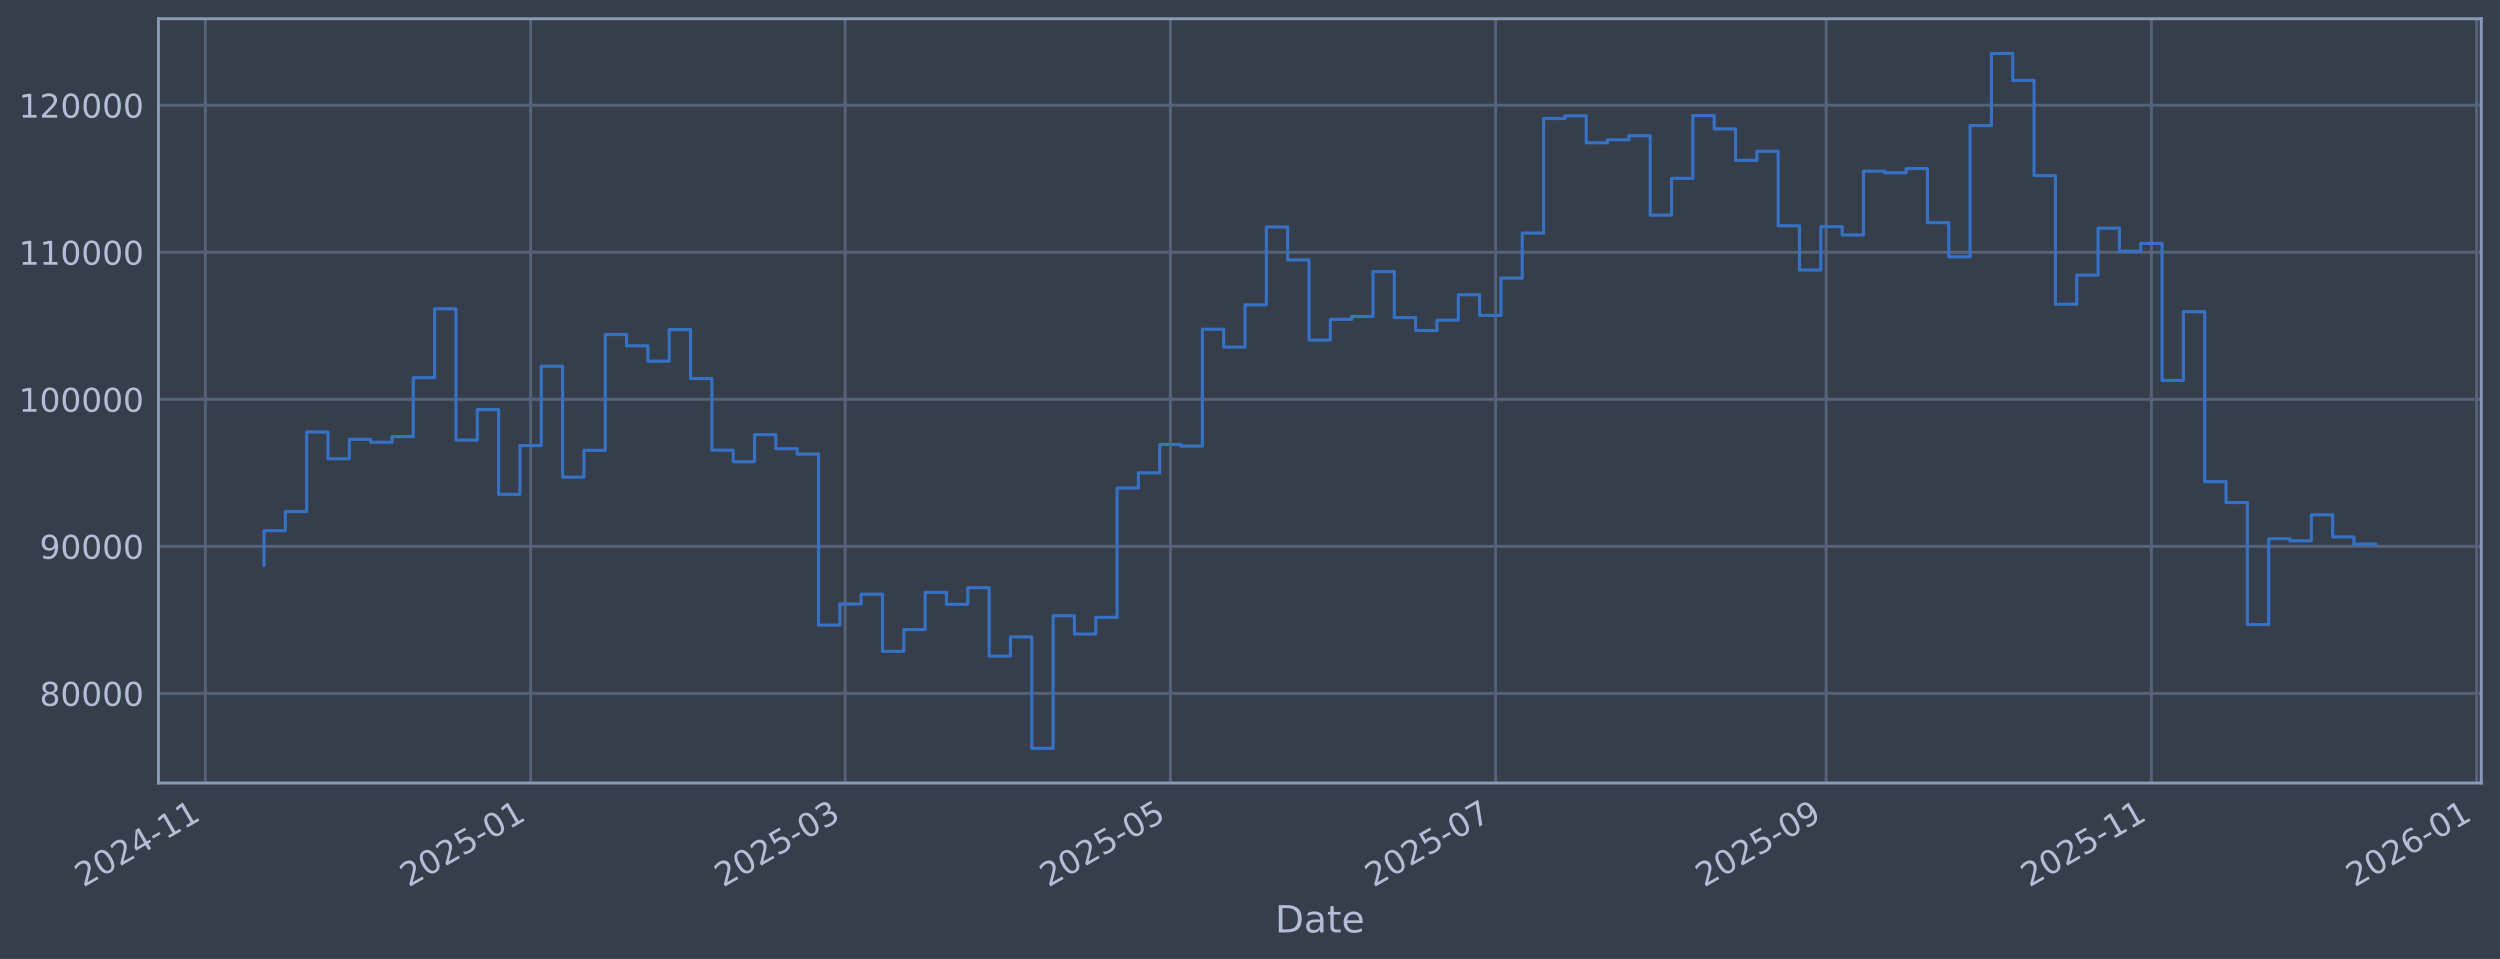
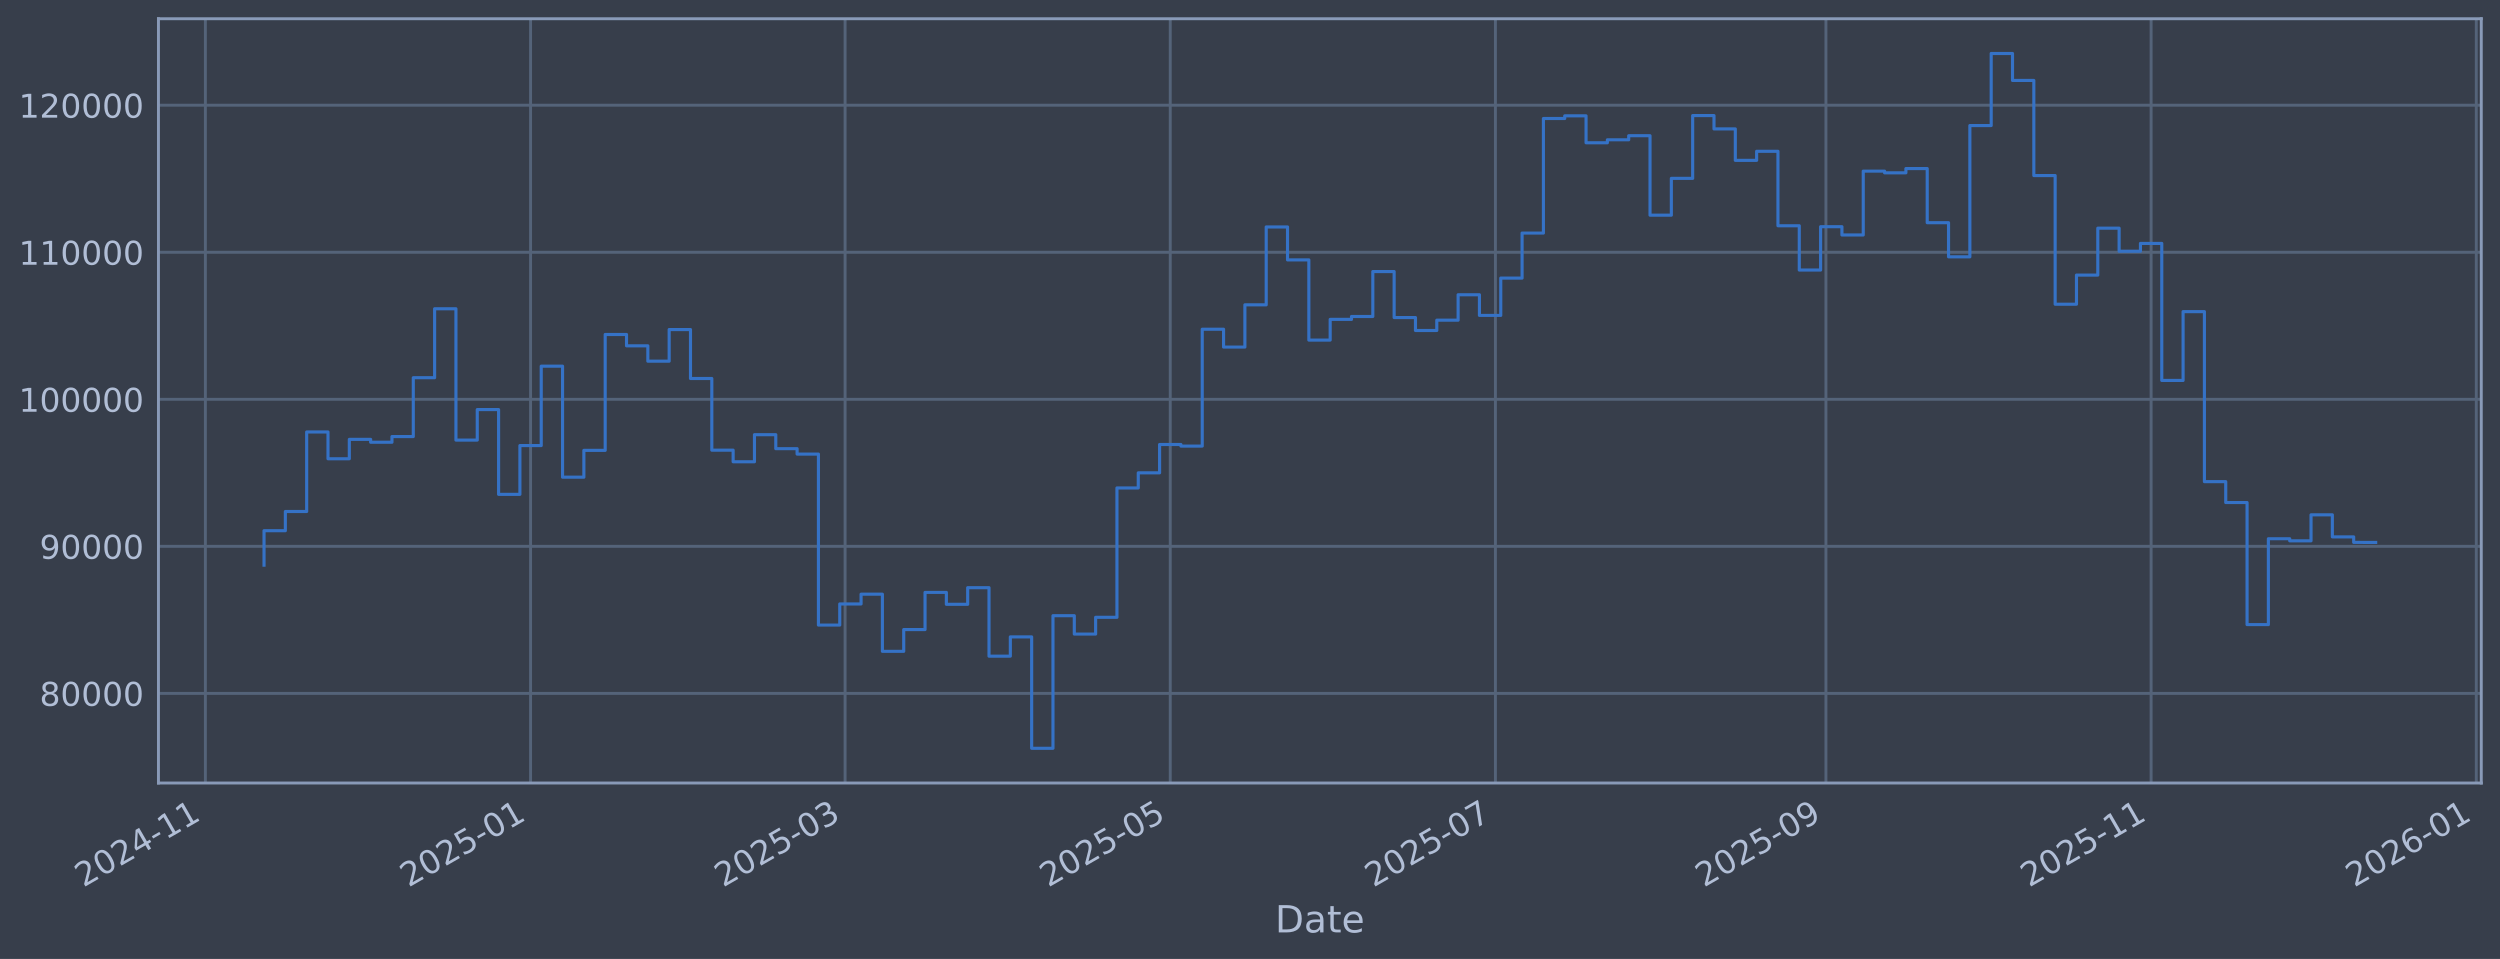
<svg xmlns="http://www.w3.org/2000/svg" xmlns:xlink="http://www.w3.org/1999/xlink" width="960.9pt" height="368.58pt" viewBox="0 0 960.9 368.58" version="1.1">
  <defs>
    <style type="text/css">*{stroke-linejoin: round; stroke-linecap: butt}</style>
  </defs>
  <g id="figure_1">
    <g id="patch_1">
      <path d="M 0 368.58  L 960.9 368.58  L 960.9 0  L 0 0  z " style="fill: #373e4b" />
    </g>
    <g id="axes_1">
      <g id="patch_2">
        <path d="M 60.901 300.96  L 953.701 300.96  L 953.701 7.2  L 60.901 7.2  z " style="fill: #373e4b" />
      </g>
      <g id="matplotlib.axis_1">
        <g id="xtick_1">
          <g id="line2d_1">
-             <path d="M 78.941 300.96  L 78.941 7.2  " clip-path="url(#p5a3d633c50)" style="fill: none; stroke: #546379; stroke-width: 1.12; stroke-linecap: square" />
+             <path d="M 78.944 300.96  L 78.944 7.2  " clip-path="url(#paf24f4c28d)" style="fill: none; stroke: #546379; stroke-width: 1.12; stroke-linecap: square" />
          </g>
          <g id="line2d_2" />
          <g id="text_1">
-             <g style="fill: #b1bed6" transform="translate(32.03776 341.1745) rotate(-30) scale(0.126 -0.126)">
+             <g style="fill: #b1bed6" transform="translate(32.04095 341.1745) rotate(-30) scale(0.126 -0.126)">
              <defs>
                <path id="DejaVuSans-32" d="M 1228 531  L 3431 531  L 3431 0  L 469 0  L 469 531  Q 828 903 1448 1529  Q 2069 2156 2228 2338  Q 2531 2678 2651 2914  Q 2772 3150 2772 3378  Q 2772 3750 2511 3984  Q 2250 4219 1831 4219  Q 1534 4219 1204 4116  Q 875 4013 500 3803  L 500 4441  Q 881 4594 1212 4672  Q 1544 4750 1819 4750  Q 2544 4750 2975 4387  Q 3406 4025 3406 3419  Q 3406 3131 3298 2873  Q 3191 2616 2906 2266  Q 2828 2175 2409 1742  Q 1991 1309 1228 531  z " transform="scale(0.015625)" />
                <path id="DejaVuSans-30" d="M 2034 4250  Q 1547 4250 1301 3770  Q 1056 3291 1056 2328  Q 1056 1369 1301 889  Q 1547 409 2034 409  Q 2525 409 2770 889  Q 3016 1369 3016 2328  Q 3016 3291 2770 3770  Q 2525 4250 2034 4250  z M 2034 4750  Q 2819 4750 3233 4129  Q 3647 3509 3647 2328  Q 3647 1150 3233 529  Q 2819 -91 2034 -91  Q 1250 -91 836 529  Q 422 1150 422 2328  Q 422 3509 836 4129  Q 1250 4750 2034 4750  z " transform="scale(0.015625)" />
                <path id="DejaVuSans-34" d="M 2419 4116  L 825 1625  L 2419 1625  L 2419 4116  z M 2253 4666  L 3047 4666  L 3047 1625  L 3713 1625  L 3713 1100  L 3047 1100  L 3047 0  L 2419 0  L 2419 1100  L 313 1100  L 313 1709  L 2253 4666  z " transform="scale(0.015625)" />
                <path id="DejaVuSans-2d" d="M 313 2009  L 1997 2009  L 1997 1497  L 313 1497  L 313 2009  z " transform="scale(0.015625)" />
                <path id="DejaVuSans-31" d="M 794 531  L 1825 531  L 1825 4091  L 703 3866  L 703 4441  L 1819 4666  L 2450 4666  L 2450 531  L 3481 531  L 3481 0  L 794 0  L 794 531  z " transform="scale(0.015625)" />
              </defs>
              <use xlink:href="#DejaVuSans-32" />
              <use xlink:href="#DejaVuSans-30" transform="translate(63.62305 0)" />
              <use xlink:href="#DejaVuSans-32" transform="translate(127.2461 0)" />
              <use xlink:href="#DejaVuSans-34" transform="translate(190.8691 0)" />
              <use xlink:href="#DejaVuSans-2d" transform="translate(254.4922 0)" />
              <use xlink:href="#DejaVuSans-31" transform="translate(290.5762 0)" />
              <use xlink:href="#DejaVuSans-31" transform="translate(354.1992 0)" />
            </g>
          </g>
        </g>
        <g id="xtick_2">
          <g id="line2d_3">
-             <path d="M 203.943 300.96  L 203.943 7.2  " clip-path="url(#p5a3d633c50)" style="fill: none; stroke: #546379; stroke-width: 1.12; stroke-linecap: square" />
+             <path d="M 203.928 300.96  L 203.928 7.2  " clip-path="url(#paf24f4c28d)" style="fill: none; stroke: #546379; stroke-width: 1.12; stroke-linecap: square" />
          </g>
          <g id="line2d_4" />
          <g id="text_2">
-             <g style="fill: #b1bed6" transform="translate(157.0394 341.1745) rotate(-30) scale(0.126 -0.126)">
+             <g style="fill: #b1bed6" transform="translate(157.0249 341.1745) rotate(-30) scale(0.126 -0.126)">
              <defs>
                <path id="DejaVuSans-35" d="M 691 4666  L 3169 4666  L 3169 4134  L 1269 4134  L 1269 2991  Q 1406 3038 1543 3061  Q 1681 3084 1819 3084  Q 2600 3084 3056 2656  Q 3513 2228 3513 1497  Q 3513 744 3044 326  Q 2575 -91 1722 -91  Q 1428 -91 1123 -41  Q 819 9 494 109  L 494 744  Q 775 591 1075 516  Q 1375 441 1709 441  Q 2250 441 2565 725  Q 2881 1009 2881 1497  Q 2881 1984 2565 2268  Q 2250 2553 1709 2553  Q 1456 2553 1204 2497  Q 953 2441 691 2322  L 691 4666  z " transform="scale(0.015625)" />
              </defs>
              <use xlink:href="#DejaVuSans-32" />
              <use xlink:href="#DejaVuSans-30" transform="translate(63.62305 0)" />
              <use xlink:href="#DejaVuSans-32" transform="translate(127.2461 0)" />
              <use xlink:href="#DejaVuSans-35" transform="translate(190.8691 0)" />
              <use xlink:href="#DejaVuSans-2d" transform="translate(254.4922 0)" />
              <use xlink:href="#DejaVuSans-30" transform="translate(290.5762 0)" />
              <use xlink:href="#DejaVuSans-31" transform="translate(354.1992 0)" />
            </g>
          </g>
        </g>
        <g id="xtick_3">
          <g id="line2d_5">
-             <path d="M 324.846 300.96  L 324.846 7.2  " clip-path="url(#p5a3d633c50)" style="fill: none; stroke: #546379; stroke-width: 1.12; stroke-linecap: square" />
+             <path d="M 324.814 300.96  L 324.814 7.2  " clip-path="url(#paf24f4c28d)" style="fill: none; stroke: #546379; stroke-width: 1.12; stroke-linecap: square" />
          </g>
          <g id="line2d_6" />
          <g id="text_3">
-             <g style="fill: #b1bed6" transform="translate(277.9426 341.1745) rotate(-30) scale(0.126 -0.126)">
+             <g style="fill: #b1bed6" transform="translate(277.9111 341.1745) rotate(-30) scale(0.126 -0.126)">
              <defs>
                <path id="DejaVuSans-33" d="M 2597 2516  Q 3050 2419 3304 2112  Q 3559 1806 3559 1356  Q 3559 666 3084 287  Q 2609 -91 1734 -91  Q 1441 -91 1130 -33  Q 819 25 488 141  L 488 750  Q 750 597 1062 519  Q 1375 441 1716 441  Q 2309 441 2620 675  Q 2931 909 2931 1356  Q 2931 1769 2642 2001  Q 2353 2234 1838 2234  L 1294 2234  L 1294 2753  L 1863 2753  Q 2328 2753 2575 2939  Q 2822 3125 2822 3475  Q 2822 3834 2567 4026  Q 2313 4219 1838 4219  Q 1578 4219 1281 4162  Q 984 4106 628 3988  L 628 4550  Q 988 4650 1302 4700  Q 1616 4750 1894 4750  Q 2613 4750 3031 4423  Q 3450 4097 3450 3541  Q 3450 3153 3228 2886  Q 3006 2619 2597 2516  z " transform="scale(0.015625)" />
              </defs>
              <use xlink:href="#DejaVuSans-32" />
              <use xlink:href="#DejaVuSans-30" transform="translate(63.62305 0)" />
              <use xlink:href="#DejaVuSans-32" transform="translate(127.2461 0)" />
              <use xlink:href="#DejaVuSans-35" transform="translate(190.8691 0)" />
              <use xlink:href="#DejaVuSans-2d" transform="translate(254.4922 0)" />
              <use xlink:href="#DejaVuSans-30" transform="translate(290.5762 0)" />
              <use xlink:href="#DejaVuSans-33" transform="translate(354.1992 0)" />
            </g>
          </g>
        </g>
        <g id="xtick_4">
          <g id="line2d_7">
-             <path d="M 449.848 300.96  L 449.848 7.2  " clip-path="url(#p5a3d633c50)" style="fill: none; stroke: #546379; stroke-width: 1.12; stroke-linecap: square" />
+             <path d="M 449.798 300.96  L 449.798 7.2  " clip-path="url(#paf24f4c28d)" style="fill: none; stroke: #546379; stroke-width: 1.12; stroke-linecap: square" />
          </g>
          <g id="line2d_8" />
          <g id="text_4">
-             <g style="fill: #b1bed6" transform="translate(402.9443 341.1745) rotate(-30) scale(0.126 -0.126)">
+             <g style="fill: #b1bed6" transform="translate(402.8951 341.1745) rotate(-30) scale(0.126 -0.126)">
              <use xlink:href="#DejaVuSans-32" />
              <use xlink:href="#DejaVuSans-30" transform="translate(63.62305 0)" />
              <use xlink:href="#DejaVuSans-32" transform="translate(127.2461 0)" />
              <use xlink:href="#DejaVuSans-35" transform="translate(190.8691 0)" />
              <use xlink:href="#DejaVuSans-2d" transform="translate(254.4922 0)" />
              <use xlink:href="#DejaVuSans-30" transform="translate(290.5762 0)" />
              <use xlink:href="#DejaVuSans-35" transform="translate(354.1992 0)" />
            </g>
          </g>
        </g>
        <g id="xtick_5">
          <g id="line2d_9">
-             <path d="M 574.849 300.96  L 574.849 7.2  " clip-path="url(#p5a3d633c50)" style="fill: none; stroke: #546379; stroke-width: 1.12; stroke-linecap: square" />
+             <path d="M 574.782 300.96  L 574.782 7.2  " clip-path="url(#paf24f4c28d)" style="fill: none; stroke: #546379; stroke-width: 1.12; stroke-linecap: square" />
          </g>
          <g id="line2d_10" />
          <g id="text_5">
-             <g style="fill: #b1bed6" transform="translate(527.9459 341.1745) rotate(-30) scale(0.126 -0.126)">
+             <g style="fill: #b1bed6" transform="translate(527.879 341.1745) rotate(-30) scale(0.126 -0.126)">
              <defs>
                <path id="DejaVuSans-37" d="M 525 4666  L 3525 4666  L 3525 4397  L 1831 0  L 1172 0  L 2766 4134  L 525 4134  L 525 4666  z " transform="scale(0.015625)" />
              </defs>
              <use xlink:href="#DejaVuSans-32" />
              <use xlink:href="#DejaVuSans-30" transform="translate(63.62305 0)" />
              <use xlink:href="#DejaVuSans-32" transform="translate(127.2461 0)" />
              <use xlink:href="#DejaVuSans-35" transform="translate(190.8691 0)" />
              <use xlink:href="#DejaVuSans-2d" transform="translate(254.4922 0)" />
              <use xlink:href="#DejaVuSans-30" transform="translate(290.5762 0)" />
              <use xlink:href="#DejaVuSans-37" transform="translate(354.1992 0)" />
            </g>
          </g>
        </g>
        <g id="xtick_6">
          <g id="line2d_11">
-             <path d="M 701.9 300.96  L 701.9 7.2  " clip-path="url(#p5a3d633c50)" style="fill: none; stroke: #546379; stroke-width: 1.12; stroke-linecap: square" />
+             <path d="M 701.815 300.96  L 701.815 7.2  " clip-path="url(#paf24f4c28d)" style="fill: none; stroke: #546379; stroke-width: 1.12; stroke-linecap: square" />
          </g>
          <g id="line2d_12" />
          <g id="text_6">
-             <g style="fill: #b1bed6" transform="translate(654.9968 341.1745) rotate(-30) scale(0.126 -0.126)">
+             <g style="fill: #b1bed6" transform="translate(654.9119 341.1745) rotate(-30) scale(0.126 -0.126)">
              <defs>
                <path id="DejaVuSans-39" d="M 703 97  L 703 672  Q 941 559 1184 500  Q 1428 441 1663 441  Q 2288 441 2617 861  Q 2947 1281 2994 2138  Q 2813 1869 2534 1725  Q 2256 1581 1919 1581  Q 1219 1581 811 2004  Q 403 2428 403 3163  Q 403 3881 828 4315  Q 1253 4750 1959 4750  Q 2769 4750 3195 4129  Q 3622 3509 3622 2328  Q 3622 1225 3098 567  Q 2575 -91 1691 -91  Q 1453 -91 1209 -44  Q 966 3 703 97  z M 1959 2075  Q 2384 2075 2632 2365  Q 2881 2656 2881 3163  Q 2881 3666 2632 3958  Q 2384 4250 1959 4250  Q 1534 4250 1286 3958  Q 1038 3666 1038 3163  Q 1038 2656 1286 2365  Q 1534 2075 1959 2075  z " transform="scale(0.015625)" />
              </defs>
              <use xlink:href="#DejaVuSans-32" />
              <use xlink:href="#DejaVuSans-30" transform="translate(63.62305 0)" />
              <use xlink:href="#DejaVuSans-32" transform="translate(127.2461 0)" />
              <use xlink:href="#DejaVuSans-35" transform="translate(190.8691 0)" />
              <use xlink:href="#DejaVuSans-2d" transform="translate(254.4922 0)" />
              <use xlink:href="#DejaVuSans-30" transform="translate(290.5762 0)" />
              <use xlink:href="#DejaVuSans-39" transform="translate(354.1992 0)" />
            </g>
          </g>
        </g>
        <g id="xtick_7">
          <g id="line2d_13">
-             <path d="M 826.902 300.96  L 826.902 7.2  " clip-path="url(#p5a3d633c50)" style="fill: none; stroke: #546379; stroke-width: 1.12; stroke-linecap: square" />
+             <path d="M 826.799 300.96  L 826.799 7.2  " clip-path="url(#paf24f4c28d)" style="fill: none; stroke: #546379; stroke-width: 1.12; stroke-linecap: square" />
          </g>
          <g id="line2d_14" />
          <g id="text_7">
-             <g style="fill: #b1bed6" transform="translate(779.9984 341.1745) rotate(-30) scale(0.126 -0.126)">
+             <g style="fill: #b1bed6" transform="translate(779.8959 341.1745) rotate(-30) scale(0.126 -0.126)">
              <use xlink:href="#DejaVuSans-32" />
              <use xlink:href="#DejaVuSans-30" transform="translate(63.62305 0)" />
              <use xlink:href="#DejaVuSans-32" transform="translate(127.2461 0)" />
              <use xlink:href="#DejaVuSans-35" transform="translate(190.8691 0)" />
              <use xlink:href="#DejaVuSans-2d" transform="translate(254.4922 0)" />
              <use xlink:href="#DejaVuSans-31" transform="translate(290.5762 0)" />
              <use xlink:href="#DejaVuSans-31" transform="translate(354.1992 0)" />
            </g>
          </g>
        </g>
        <g id="xtick_8">
          <g id="line2d_15">
-             <path d="M 951.903 300.96  L 951.903 7.2  " clip-path="url(#p5a3d633c50)" style="fill: none; stroke: #546379; stroke-width: 1.12; stroke-linecap: square" />
+             <path d="M 951.783 300.96  L 951.783 7.2  " clip-path="url(#paf24f4c28d)" style="fill: none; stroke: #546379; stroke-width: 1.12; stroke-linecap: square" />
          </g>
          <g id="line2d_16" />
          <g id="text_8">
-             <g style="fill: #b1bed6" transform="translate(905.0001 341.1745) rotate(-30) scale(0.126 -0.126)">
+             <g style="fill: #b1bed6" transform="translate(904.8799 341.1745) rotate(-30) scale(0.126 -0.126)">
              <defs>
                <path id="DejaVuSans-36" d="M 2113 2584  Q 1688 2584 1439 2293  Q 1191 2003 1191 1497  Q 1191 994 1439 701  Q 1688 409 2113 409  Q 2538 409 2786 701  Q 3034 994 3034 1497  Q 3034 2003 2786 2293  Q 2538 2584 2113 2584  z M 3366 4563  L 3366 3988  Q 3128 4100 2886 4159  Q 2644 4219 2406 4219  Q 1781 4219 1451 3797  Q 1122 3375 1075 2522  Q 1259 2794 1537 2939  Q 1816 3084 2150 3084  Q 2853 3084 3261 2657  Q 3669 2231 3669 1497  Q 3669 778 3244 343  Q 2819 -91 2113 -91  Q 1303 -91 875 529  Q 447 1150 447 2328  Q 447 3434 972 4092  Q 1497 4750 2381 4750  Q 2619 4750 2861 4703  Q 3103 4656 3366 4563  z " transform="scale(0.015625)" />
              </defs>
              <use xlink:href="#DejaVuSans-32" />
              <use xlink:href="#DejaVuSans-30" transform="translate(63.62305 0)" />
              <use xlink:href="#DejaVuSans-32" transform="translate(127.2461 0)" />
              <use xlink:href="#DejaVuSans-36" transform="translate(190.8691 0)" />
              <use xlink:href="#DejaVuSans-2d" transform="translate(254.4922 0)" />
              <use xlink:href="#DejaVuSans-30" transform="translate(290.5762 0)" />
              <use xlink:href="#DejaVuSans-31" transform="translate(354.1992 0)" />
            </g>
          </g>
        </g>
        <g id="text_9">
          <g style="fill: #b1bed6" transform="translate(490.0914 358.3856) scale(0.144 -0.144)">
            <defs>
              <path id="DejaVuSans-44" d="M 1259 4147  L 1259 519  L 2022 519  Q 2988 519 3436 956  Q 3884 1394 3884 2338  Q 3884 3275 3436 3711  Q 2988 4147 2022 4147  L 1259 4147  z M 628 4666  L 1925 4666  Q 3281 4666 3915 4102  Q 4550 3538 4550 2338  Q 4550 1131 3912 565  Q 3275 0 1925 0  L 628 0  L 628 4666  z " transform="scale(0.015625)" />
              <path id="DejaVuSans-61" d="M 2194 1759  Q 1497 1759 1228 1600  Q 959 1441 959 1056  Q 959 750 1161 570  Q 1363 391 1709 391  Q 2188 391 2477 730  Q 2766 1069 2766 1631  L 2766 1759  L 2194 1759  z M 3341 1997  L 3341 0  L 2766 0  L 2766 531  Q 2569 213 2275 61  Q 1981 -91 1556 -91  Q 1019 -91 701 211  Q 384 513 384 1019  Q 384 1609 779 1909  Q 1175 2209 1959 2209  L 2766 2209  L 2766 2266  Q 2766 2663 2505 2880  Q 2244 3097 1772 3097  Q 1472 3097 1187 3025  Q 903 2953 641 2809  L 641 3341  Q 956 3463 1253 3523  Q 1550 3584 1831 3584  Q 2591 3584 2966 3190  Q 3341 2797 3341 1997  z " transform="scale(0.015625)" />
              <path id="DejaVuSans-74" d="M 1172 4494  L 1172 3500  L 2356 3500  L 2356 3053  L 1172 3053  L 1172 1153  Q 1172 725 1289 603  Q 1406 481 1766 481  L 2356 481  L 2356 0  L 1766 0  Q 1100 0 847 248  Q 594 497 594 1153  L 594 3053  L 172 3053  L 172 3500  L 594 3500  L 594 4494  L 1172 4494  z " transform="scale(0.015625)" />
              <path id="DejaVuSans-65" d="M 3597 1894  L 3597 1613  L 953 1613  Q 991 1019 1311 708  Q 1631 397 2203 397  Q 2534 397 2845 478  Q 3156 559 3463 722  L 3463 178  Q 3153 47 2828 -22  Q 2503 -91 2169 -91  Q 1331 -91 842 396  Q 353 884 353 1716  Q 353 2575 817 3079  Q 1281 3584 2069 3584  Q 2775 3584 3186 3129  Q 3597 2675 3597 1894  z M 3022 2063  Q 3016 2534 2758 2815  Q 2500 3097 2075 3097  Q 1594 3097 1305 2825  Q 1016 2553 972 2059  L 3022 2063  z " transform="scale(0.015625)" />
            </defs>
            <use xlink:href="#DejaVuSans-44" />
            <use xlink:href="#DejaVuSans-61" transform="translate(77.00195 0)" />
            <use xlink:href="#DejaVuSans-74" transform="translate(138.2812 0)" />
            <use xlink:href="#DejaVuSans-65" transform="translate(177.4902 0)" />
          </g>
        </g>
      </g>
      <g id="matplotlib.axis_2">
        <g id="ytick_1">
          <g id="line2d_17">
-             <path d="M 60.901 266.507  L 953.701 266.507  " clip-path="url(#p5a3d633c50)" style="fill: none; stroke: #546379; stroke-width: 1.12; stroke-linecap: square" />
+             <path d="M 60.901 266.507  L 953.701 266.507  " clip-path="url(#paf24f4c28d)" style="fill: none; stroke: #546379; stroke-width: 1.12; stroke-linecap: square" />
          </g>
          <g id="line2d_18" />
          <g id="text_10">
            <g style="fill: #b1bed6" transform="translate(15.21675 271.2944) scale(0.126 -0.126)">
              <defs>
                <path id="DejaVuSans-38" d="M 2034 2216  Q 1584 2216 1326 1975  Q 1069 1734 1069 1313  Q 1069 891 1326 650  Q 1584 409 2034 409  Q 2484 409 2743 651  Q 3003 894 3003 1313  Q 3003 1734 2745 1975  Q 2488 2216 2034 2216  z M 1403 2484  Q 997 2584 770 2862  Q 544 3141 544 3541  Q 544 4100 942 4425  Q 1341 4750 2034 4750  Q 2731 4750 3128 4425  Q 3525 4100 3525 3541  Q 3525 3141 3298 2862  Q 3072 2584 2669 2484  Q 3125 2378 3379 2068  Q 3634 1759 3634 1313  Q 3634 634 3220 271  Q 2806 -91 2034 -91  Q 1263 -91 848 271  Q 434 634 434 1313  Q 434 1759 690 2068  Q 947 2378 1403 2484  z M 1172 3481  Q 1172 3119 1398 2916  Q 1625 2713 2034 2713  Q 2441 2713 2670 2916  Q 2900 3119 2900 3481  Q 2900 3844 2670 4047  Q 2441 4250 2034 4250  Q 1625 4250 1398 4047  Q 1172 3844 1172 3481  z " transform="scale(0.015625)" />
              </defs>
              <use xlink:href="#DejaVuSans-38" />
              <use xlink:href="#DejaVuSans-30" transform="translate(63.62305 0)" />
              <use xlink:href="#DejaVuSans-30" transform="translate(127.2461 0)" />
              <use xlink:href="#DejaVuSans-30" transform="translate(190.8691 0)" />
              <use xlink:href="#DejaVuSans-30" transform="translate(254.4922 0)" />
            </g>
          </g>
        </g>
        <g id="ytick_2">
          <g id="line2d_19">
-             <path d="M 60.901 209.991  L 953.701 209.991  " clip-path="url(#p5a3d633c50)" style="fill: none; stroke: #546379; stroke-width: 1.12; stroke-linecap: square" />
+             <path d="M 60.901 209.991  L 953.701 209.991  " clip-path="url(#paf24f4c28d)" style="fill: none; stroke: #546379; stroke-width: 1.12; stroke-linecap: square" />
          </g>
          <g id="line2d_20" />
          <g id="text_11">
            <g style="fill: #b1bed6" transform="translate(15.21675 214.7784) scale(0.126 -0.126)">
              <use xlink:href="#DejaVuSans-39" />
              <use xlink:href="#DejaVuSans-30" transform="translate(63.62305 0)" />
              <use xlink:href="#DejaVuSans-30" transform="translate(127.2461 0)" />
              <use xlink:href="#DejaVuSans-30" transform="translate(190.8691 0)" />
              <use xlink:href="#DejaVuSans-30" transform="translate(254.4922 0)" />
            </g>
          </g>
        </g>
        <g id="ytick_3">
          <g id="line2d_21">
-             <path d="M 60.901 153.475  L 953.701 153.475  " clip-path="url(#p5a3d633c50)" style="fill: none; stroke: #546379; stroke-width: 1.12; stroke-linecap: square" />
+             <path d="M 60.901 153.475  L 953.701 153.475  " clip-path="url(#paf24f4c28d)" style="fill: none; stroke: #546379; stroke-width: 1.12; stroke-linecap: square" />
          </g>
          <g id="line2d_22" />
          <g id="text_12">
            <g style="fill: #b1bed6" transform="translate(7.2 158.2624) scale(0.126 -0.126)">
              <use xlink:href="#DejaVuSans-31" />
              <use xlink:href="#DejaVuSans-30" transform="translate(63.62305 0)" />
              <use xlink:href="#DejaVuSans-30" transform="translate(127.2461 0)" />
              <use xlink:href="#DejaVuSans-30" transform="translate(190.8691 0)" />
              <use xlink:href="#DejaVuSans-30" transform="translate(254.4922 0)" />
              <use xlink:href="#DejaVuSans-30" transform="translate(318.1152 0)" />
            </g>
          </g>
        </g>
        <g id="ytick_4">
          <g id="line2d_23">
-             <path d="M 60.901 96.959  L 953.701 96.959  " clip-path="url(#p5a3d633c50)" style="fill: none; stroke: #546379; stroke-width: 1.12; stroke-linecap: square" />
+             <path d="M 60.901 96.959  L 953.701 96.959  " clip-path="url(#paf24f4c28d)" style="fill: none; stroke: #546379; stroke-width: 1.12; stroke-linecap: square" />
          </g>
          <g id="line2d_24" />
          <g id="text_13">
            <g style="fill: #b1bed6" transform="translate(7.2 101.7464) scale(0.126 -0.126)">
              <use xlink:href="#DejaVuSans-31" />
              <use xlink:href="#DejaVuSans-31" transform="translate(63.62305 0)" />
              <use xlink:href="#DejaVuSans-30" transform="translate(127.2461 0)" />
              <use xlink:href="#DejaVuSans-30" transform="translate(190.8691 0)" />
              <use xlink:href="#DejaVuSans-30" transform="translate(254.4922 0)" />
              <use xlink:href="#DejaVuSans-30" transform="translate(318.1152 0)" />
            </g>
          </g>
        </g>
        <g id="ytick_5">
          <g id="line2d_25">
-             <path d="M 60.901 40.443  L 953.701 40.443  " clip-path="url(#p5a3d633c50)" style="fill: none; stroke: #546379; stroke-width: 1.12; stroke-linecap: square" />
+             <path d="M 60.901 40.443  L 953.701 40.443  " clip-path="url(#paf24f4c28d)" style="fill: none; stroke: #546379; stroke-width: 1.12; stroke-linecap: square" />
          </g>
          <g id="line2d_26" />
          <g id="text_14">
            <g style="fill: #b1bed6" transform="translate(7.2 45.23038) scale(0.126 -0.126)">
              <use xlink:href="#DejaVuSans-31" />
              <use xlink:href="#DejaVuSans-32" transform="translate(63.62305 0)" />
              <use xlink:href="#DejaVuSans-30" transform="translate(127.2461 0)" />
              <use xlink:href="#DejaVuSans-30" transform="translate(190.8691 0)" />
              <use xlink:href="#DejaVuSans-30" transform="translate(254.4922 0)" />
              <use xlink:href="#DejaVuSans-30" transform="translate(318.1152 0)" />
            </g>
          </g>
        </g>
      </g>
      <g id="line2d_27">
-         <path d="M 101.482 217.227  L 101.482 203.982  L 109.679 203.982  L 109.679 196.6  L 117.876 196.6  L 117.876 166.039  L 126.073 166.039  L 126.073 176.325  L 134.27 176.325  L 134.27 168.884  L 142.466 168.884  L 142.466 169.981  L 150.663 169.981  L 150.663 167.799  L 158.86 167.799  L 158.86 145.181  L 167.057 145.181  L 167.057 118.684  L 175.254 118.684  L 175.254 169.15  L 183.451 169.15  L 183.451 157.431  L 191.647 157.431  L 191.647 190.005  L 199.844 190.005  L 199.844 171.257  L 208.041 171.257  L 208.041 140.741  L 216.238 140.741  L 216.238 183.414  L 224.435 183.414  L 224.435 173.103  L 232.632 173.103  L 232.632 128.558  L 240.828 128.558  L 240.828 132.92  L 249.025 132.92  L 249.025 138.823  L 257.222 138.823  L 257.222 126.664  L 265.419 126.664  L 265.419 145.48  L 273.616 145.48  L 273.616 173.026  L 281.813 173.026  L 281.813 177.483  L 290.009 177.483  L 290.009 167.075  L 298.206 167.075  L 298.206 172.449  L 306.403 172.449  L 306.403 174.529  L 314.6 174.529  L 314.6 240.251  L 322.797 240.251  L 322.797 232.136  L 330.994 232.136  L 330.994 228.384  L 339.19 228.384  L 339.19 250.348  L 347.387 250.348  L 347.387 241.982  L 355.584 241.982  L 355.584 227.695  L 363.781 227.695  L 363.781 232.275  L 371.978 232.275  L 371.978 225.885  L 380.175 225.885  L 380.175 252.202  L 388.371 252.202  L 388.371 244.794  L 396.568 244.794  L 396.568 287.607  L 404.765 287.607  L 404.765 236.648  L 412.962 236.648  L 412.962 243.711  L 421.159 243.711  L 421.159 237.274  L 429.355 237.274  L 429.355 187.55  L 437.552 187.55  L 437.552 181.744  L 445.749 181.744  L 445.749 170.843  L 453.946 170.843  L 453.946 171.457  L 462.143 171.457  L 462.143 126.538  L 470.34 126.538  L 470.34 133.4  L 478.536 133.4  L 478.536 117.165  L 486.733 117.165  L 486.733 87.226  L 494.93 87.226  L 494.93 99.891  L 503.127 99.891  L 503.127 130.713  L 511.324 130.713  L 511.324 122.762  L 519.521 122.762  L 519.521 121.64  L 527.717 121.64  L 527.717 104.371  L 535.914 104.371  L 535.914 122.06  L 544.111 122.06  L 544.111 127.024  L 552.308 127.024  L 552.308 123.068  L 560.505 123.068  L 560.505 113.291  L 568.702 113.291  L 568.702 121.228  L 576.898 121.228  L 576.898 106.889  L 585.095 106.889  L 585.095 89.583  L 593.292 89.583  L 593.292 45.556  L 601.489 45.556  L 601.489 44.53  L 609.686 44.53  L 609.686 54.873  L 617.883 54.873  L 617.883 53.734  L 626.079 53.734  L 626.079 52.167  L 634.276 52.167  L 634.276 82.708  L 642.473 82.708  L 642.473 68.563  L 650.67 68.563  L 650.67 44.425  L 658.867 44.425  L 658.867 49.554  L 667.064 49.554  L 667.064 61.631  L 675.26 61.631  L 675.26 58.15  L 683.457 58.15  L 683.457 86.767  L 691.654 86.767  L 691.654 103.793  L 699.851 103.793  L 699.851 87.139  L 708.048 87.139  L 708.048 90.316  L 716.245 90.316  L 716.245 65.776  L 724.441 65.776  L 724.441 66.427  L 732.638 66.427  L 732.638 64.794  L 740.835 64.794  L 740.835 85.598  L 749.032 85.598  L 749.032 98.718  L 757.229 98.718  L 757.229 48.256  L 765.425 48.256  L 765.425 20.553  L 773.622 20.553  L 773.622 30.924  L 781.819 30.924  L 781.819 67.478  L 790.016 67.478  L 790.016 116.932  L 798.213 116.932  L 798.213 105.73  L 806.41 105.73  L 806.41 87.704  L 814.606 87.704  L 814.606 96.572  L 822.803 96.572  L 822.803 93.557  L 831 93.557  L 831 146.227  L 839.197 146.227  L 839.197 119.779  L 847.394 119.779  L 847.394 185.129  L 855.591 185.129  L 855.591 193.155  L 863.787 193.155  L 863.787 240.071  L 871.984 240.071  L 871.984 207.066  L 880.181 207.066  L 880.181 207.864  L 888.378 207.864  L 888.378 197.886  L 896.575 197.886  L 896.575 206.354  L 904.772 206.354  L 904.772 209.14  L 913.119 209.14  L 913.119 209.14  " clip-path="url(#p5a3d633c50)" style="fill: none; stroke: #3572c6; stroke-width: 1.2; stroke-linecap: square" />
+         <path d="M 101.482 217.227  L 101.482 203.982  L 109.678 203.982  L 109.678 196.6  L 117.874 196.6  L 117.874 166.039  L 126.069 166.039  L 126.069 176.325  L 134.265 176.325  L 134.265 168.884  L 142.461 168.884  L 142.461 169.981  L 150.656 169.981  L 150.656 167.799  L 158.852 167.799  L 158.852 145.181  L 167.048 145.181  L 167.048 118.684  L 175.243 118.684  L 175.243 169.15  L 183.439 169.15  L 183.439 157.431  L 191.635 157.431  L 191.635 190.005  L 199.83 190.005  L 199.83 171.257  L 208.026 171.257  L 208.026 140.741  L 216.222 140.741  L 216.222 183.414  L 224.417 183.414  L 224.417 173.103  L 232.613 173.103  L 232.613 128.558  L 240.809 128.558  L 240.809 132.92  L 249.004 132.92  L 249.004 138.823  L 257.2 138.823  L 257.2 126.664  L 265.396 126.664  L 265.396 145.48  L 273.591 145.48  L 273.591 173.026  L 281.787 173.026  L 281.787 177.483  L 289.983 177.483  L 289.983 167.075  L 298.178 167.075  L 298.178 172.449  L 306.374 172.449  L 306.374 174.529  L 314.57 174.529  L 314.57 240.251  L 322.765 240.251  L 322.765 232.136  L 330.961 232.136  L 330.961 228.384  L 339.157 228.384  L 339.157 250.348  L 347.352 250.348  L 347.352 241.982  L 355.548 241.982  L 355.548 227.695  L 363.744 227.695  L 363.744 232.275  L 371.939 232.275  L 371.939 225.885  L 380.135 225.885  L 380.135 252.202  L 388.331 252.202  L 388.331 244.794  L 396.526 244.794  L 396.526 287.607  L 404.722 287.607  L 404.722 236.648  L 412.918 236.648  L 412.918 243.711  L 421.113 243.711  L 421.113 237.274  L 429.309 237.274  L 429.309 187.55  L 437.505 187.55  L 437.505 181.744  L 445.7 181.744  L 445.7 170.843  L 453.896 170.843  L 453.896 171.457  L 462.092 171.457  L 462.092 126.538  L 470.288 126.538  L 470.288 133.4  L 478.483 133.4  L 478.483 117.165  L 486.679 117.165  L 486.679 87.226  L 494.875 87.226  L 494.875 99.891  L 503.07 99.891  L 503.07 130.713  L 511.266 130.713  L 511.266 122.762  L 519.462 122.762  L 519.462 121.64  L 527.657 121.64  L 527.657 104.371  L 535.853 104.371  L 535.853 122.06  L 544.049 122.06  L 544.049 127.024  L 552.244 127.024  L 552.244 123.068  L 560.44 123.068  L 560.44 113.291  L 568.636 113.291  L 568.636 121.228  L 576.831 121.228  L 576.831 106.889  L 585.027 106.889  L 585.027 89.583  L 593.223 89.583  L 593.223 45.556  L 601.418 45.556  L 601.418 44.53  L 609.614 44.53  L 609.614 54.873  L 617.81 54.873  L 617.81 53.734  L 626.005 53.734  L 626.005 52.167  L 634.201 52.167  L 634.201 82.708  L 642.397 82.708  L 642.397 68.563  L 650.592 68.563  L 650.592 44.425  L 658.788 44.425  L 658.788 49.554  L 666.984 49.554  L 666.984 61.631  L 675.179 61.631  L 675.179 58.15  L 683.375 58.15  L 683.375 86.767  L 691.571 86.767  L 691.571 103.793  L 699.766 103.793  L 699.766 87.139  L 707.962 87.139  L 707.962 90.316  L 716.158 90.316  L 716.158 65.776  L 724.353 65.776  L 724.353 66.427  L 732.549 66.427  L 732.549 64.794  L 740.745 64.794  L 740.745 85.598  L 748.94 85.598  L 748.94 98.718  L 757.136 98.718  L 757.136 48.256  L 765.332 48.256  L 765.332 20.553  L 773.527 20.553  L 773.527 30.924  L 781.723 30.924  L 781.723 67.478  L 789.919 67.478  L 789.919 116.932  L 798.114 116.932  L 798.114 105.73  L 806.31 105.73  L 806.31 87.704  L 814.506 87.704  L 814.506 96.572  L 822.701 96.572  L 822.701 93.557  L 830.897 93.557  L 830.897 146.227  L 839.093 146.227  L 839.093 119.779  L 847.288 119.779  L 847.288 185.129  L 855.484 185.129  L 855.484 193.155  L 863.68 193.155  L 863.68 240.071  L 871.875 240.071  L 871.875 207.066  L 880.071 207.066  L 880.071 207.864  L 888.267 207.864  L 888.267 197.886  L 896.462 197.886  L 896.462 206.354  L 904.658 206.354  L 904.658 208.468  L 913.119 208.495  L 913.119 208.495  " clip-path="url(#paf24f4c28d)" style="fill: none; stroke: #3572c6; stroke-width: 1.2; stroke-linecap: square" />
      </g>
      <g id="patch_3">
        <path d="M 60.901 300.96  L 60.901 7.2  " style="fill: none; stroke: #899ab8; stroke-width: 1.12; stroke-linejoin: miter; stroke-linecap: square" />
      </g>
      <g id="patch_4">
        <path d="M 953.701 300.96  L 953.701 7.2  " style="fill: none; stroke: #899ab8; stroke-width: 1.12; stroke-linejoin: miter; stroke-linecap: square" />
      </g>
      <g id="patch_5">
        <path d="M 60.901 300.96  L 953.701 300.96  " style="fill: none; stroke: #899ab8; stroke-width: 1.12; stroke-linejoin: miter; stroke-linecap: square" />
      </g>
      <g id="patch_6">
        <path d="M 60.901 7.2  L 953.701 7.2  " style="fill: none; stroke: #899ab8; stroke-width: 1.12; stroke-linejoin: miter; stroke-linecap: square" />
      </g>
    </g>
  </g>
  <defs>
-     <clipPath id="p5a3d633c50">
+     <clipPath id="paf24f4c28d">
      <rect x="60.901" y="7.2" width="892.8" height="293.76" />
    </clipPath>
  </defs>
</svg>
